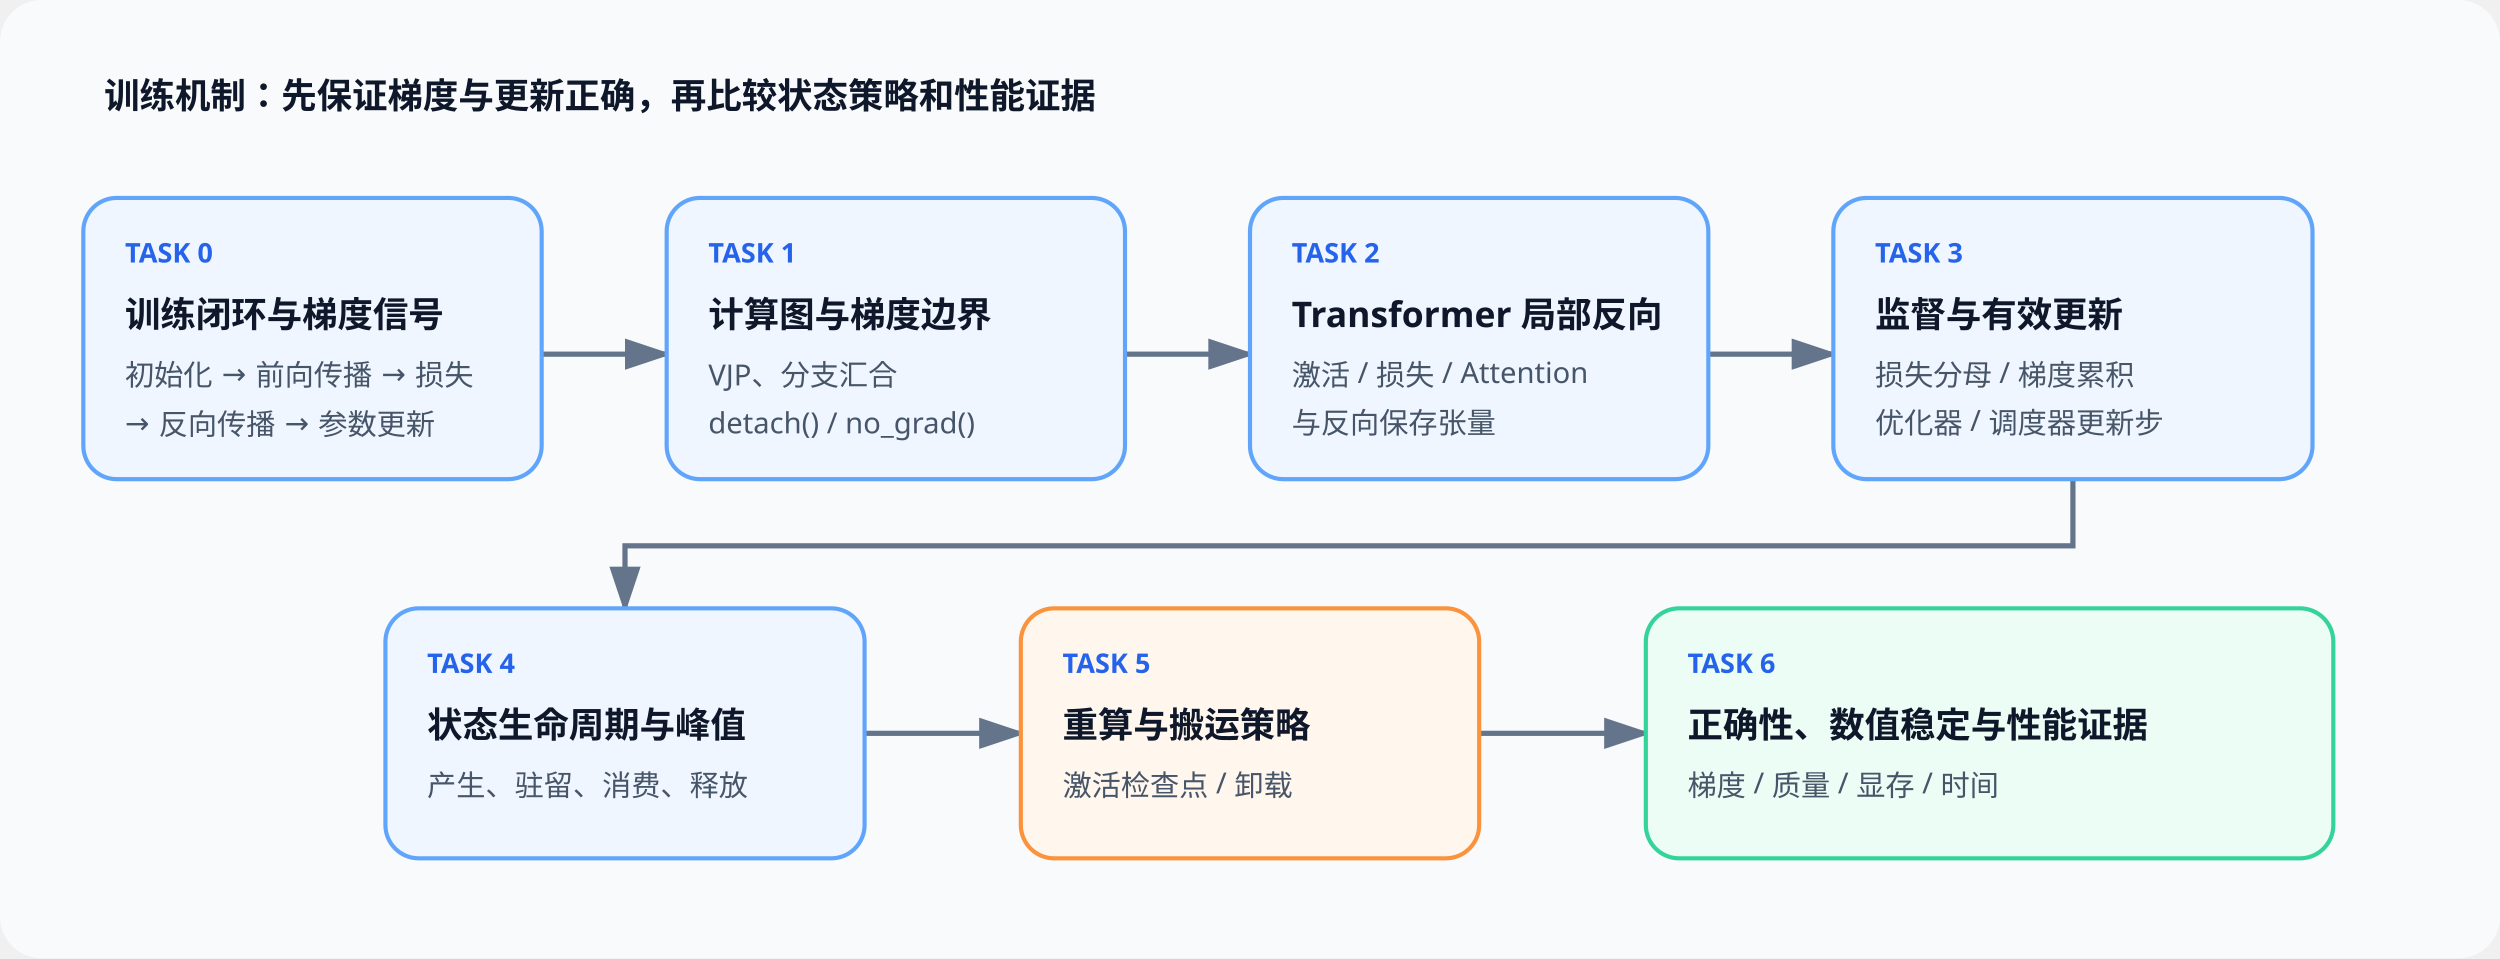
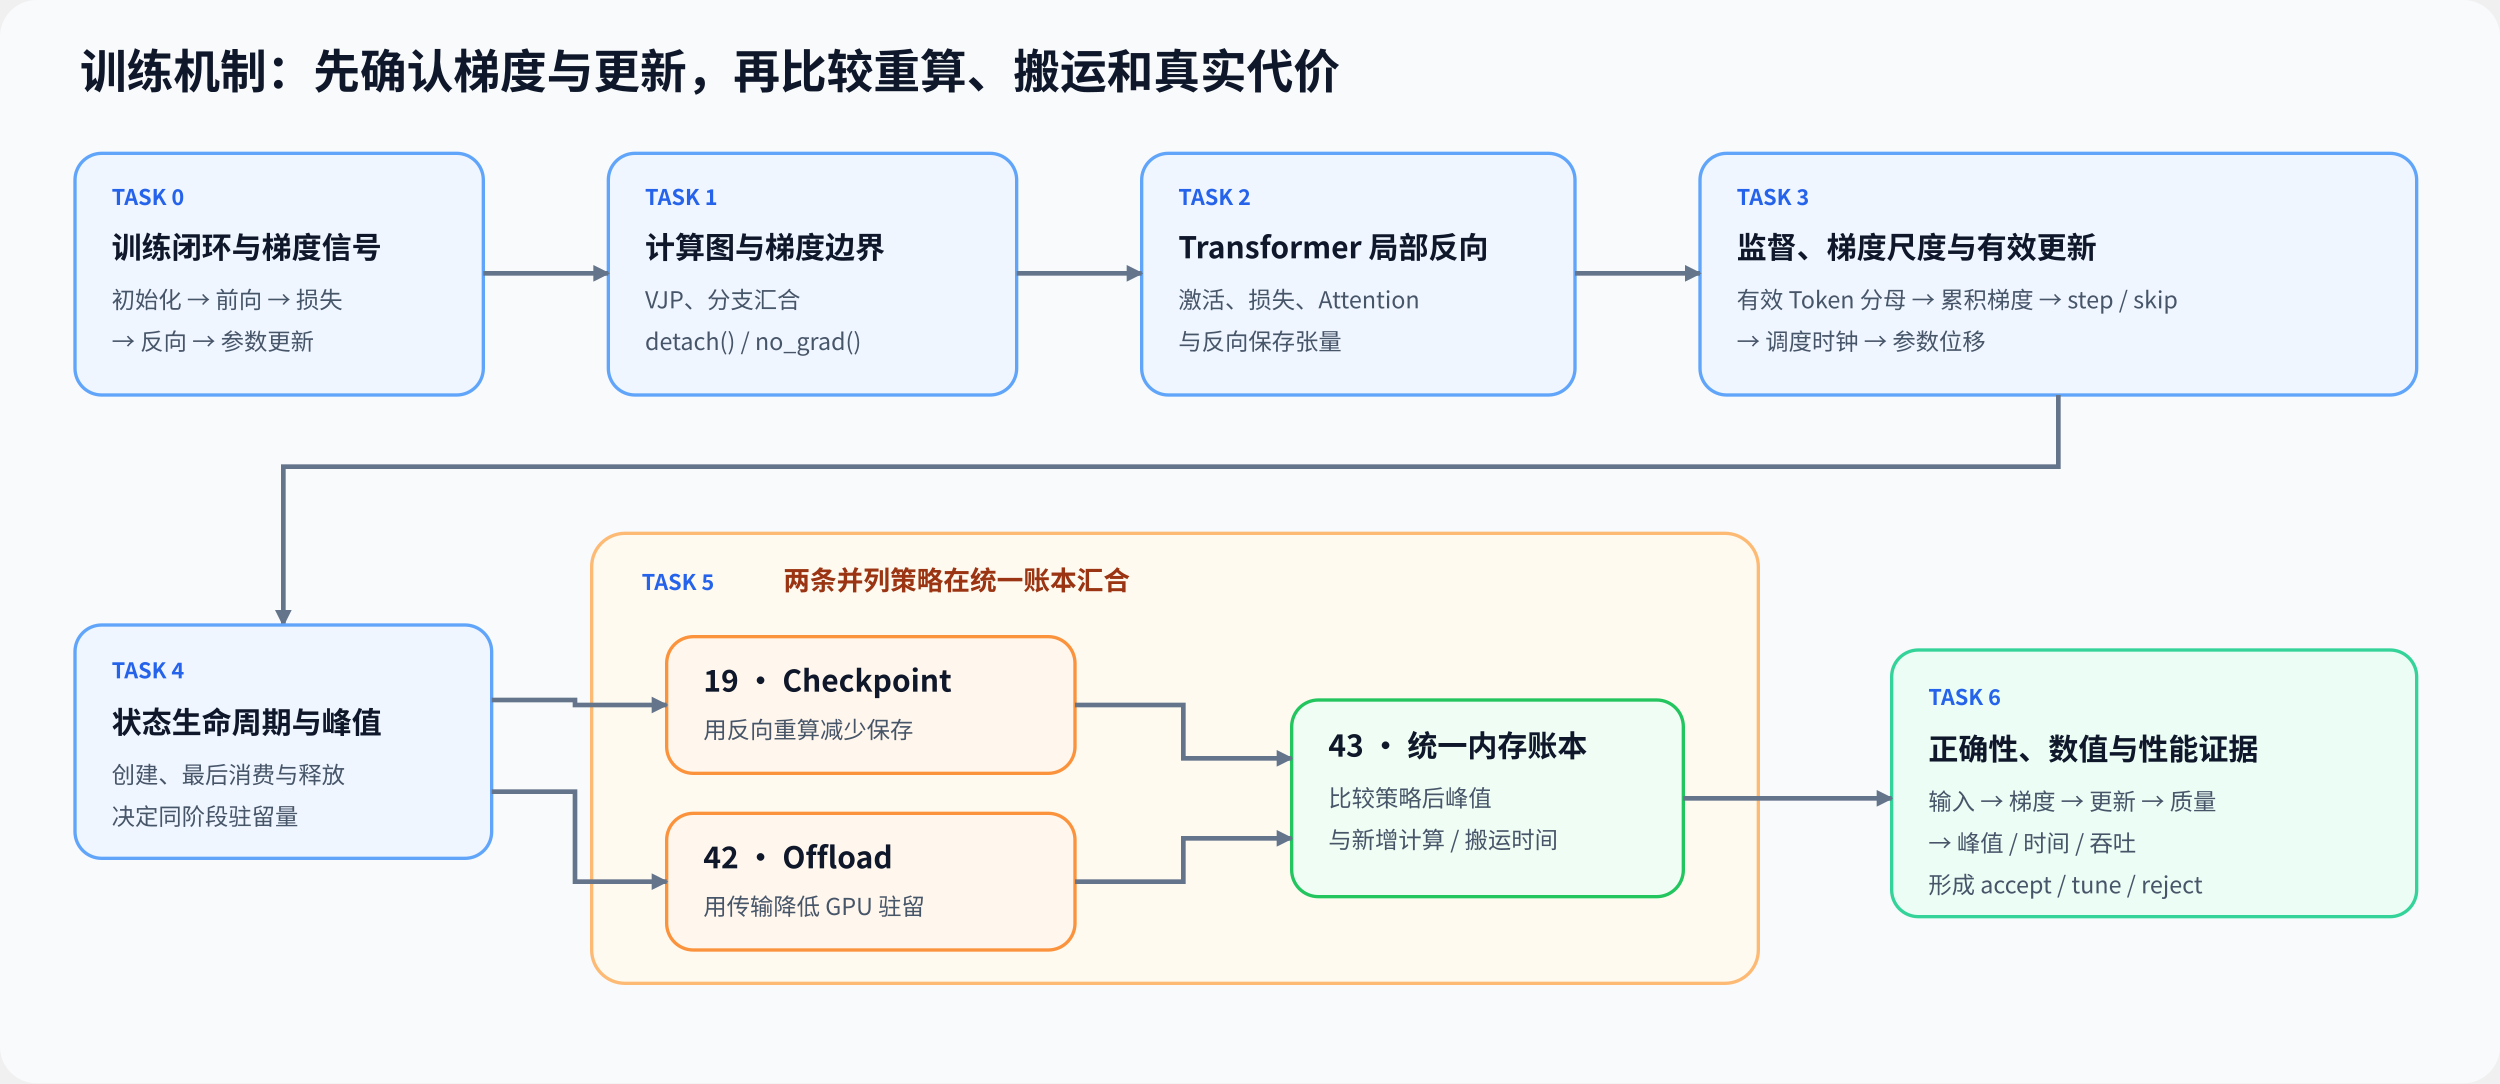
- <svg xmlns="http://www.w3.org/2000/svg" width="1200" height="460" viewBox="0 0 1200 460" role="img" aria-labelledby="title desc">
-   <style>
-     .bg{fill:#f8fafc}.line{stroke:#64748b;stroke-width:2.5;fill:none;marker-end:url(#arrow)}
-     .card{fill:#fff;stroke:#cbd5e1;stroke-width:2}.core{fill:#eff6ff;stroke:#60a5fa}.strategy{fill:#fff7ed;stroke:#fb923c}.evidence{fill:#ecfdf5;stroke:#34d399}
-     .n{font:700 17px sans-serif;fill:#0f172a}.s{font:14px sans-serif;fill:#475569}.tag{font:700 13px sans-serif;fill:#2563eb}
-   </style>
+ <svg xmlns="http://www.w3.org/2000/svg" width="1500" height="650" viewBox="0 0 1500 650" role="img" aria-labelledby="title desc">
  <defs>
-     <marker id="arrow" markerWidth="9" markerHeight="9" refX="8" refY="3" orient="auto">
-       <path d="M0,0 L9,3 L0,6z" fill="#64748b" />
+     <marker id="arrow" markerWidth="10" markerHeight="10" refX="9" refY="5" orient="auto" markerUnits="userSpaceOnUse">
+       <path d="M0 0L10 5L0 10Z" fill="#64748b" />
    </marker>
+     <style>
+       .title{font-family:"Noto Sans CJK SC",sans-serif;font-size:28px;font-weight:700;fill:#0f172a}
+       .tag{font-family:"Noto Sans CJK SC",sans-serif;font-size:13px;font-weight:700;fill:#2563eb}
+       .head{font-family:"Noto Sans CJK SC",sans-serif;font-size:18px;font-weight:700;fill:#0f172a}
+       .body{font-family:"Noto Sans CJK SC",sans-serif;font-size:14px;font-weight:400;fill:#475569}
+       .panel-title{font-family:"Noto Sans CJK SC",sans-serif;font-size:16px;font-weight:700;fill:#9a3412}
+       .card{stroke-width:2;rx:16;ry:16}
+       .core{fill:#eff6ff;stroke:#60a5fa}
+       .strategy{fill:#fff7ed;stroke:#fb923c}
+       .ledger{fill:#f0fdf4;stroke:#22c55e}
+       .evidence{fill:#ecfdf5;stroke:#34d399}
+       .panel{fill:#fffaf0;stroke:#fdba74;stroke-width:2;rx:20;ry:20}
+       .line{stroke:#64748b;stroke-width:2.8;fill:none;marker-end:url(#arrow)}
+     </style>
  </defs>
-   <rect class="bg" width="1200" height="460" rx="20" />
-   <text x="50" y="52" class="n" font-size="24">训练机制：先保证梯度与更新正确，再比较状态策略和性能证据</text>
-   <path class="line" d="M260 170H320" />
-   <path class="line" d="M540 170H600" />
-   <path class="line" d="M820 170H880" />
-   <path class="line" d="M995 230V262H300V292" />
-   <path class="line" d="M415 352H490" />
-   <path class="line" d="M710 352H790" />
+   <rect width="1500" height="650" rx="22" fill="#f8fafc" />
+   <text x="48" y="53" class="title">训练机制：先确认梯度与更新，再比较重算、搬运和真实代价</text>
  <g>
-     <rect class="card core" x="40" y="95" width="220" height="135" rx="16" />
-     <text x="60" y="126" class="tag">TASK 0</text>
-     <text x="60" y="157" class="n">训练闭环与梯度信号</text>
-     <text x="60" y="185" class="s">初始化 → 前向传播 → 损失</text>
-     <text x="60" y="208" class="s">→ 反向传播 → 参数更新</text>
+     <rect x="45" y="92" width="245" height="145" class="card core" />
+     <text x="67" y="123" class="tag">TASK 0</text>
+     <text x="67" y="155" class="head">训练闭环与梯度信号</text>
+     <text x="67" y="185" class="body">初始化 → 前向 → 损失</text>
+     <text x="67" y="210" class="body">→ 反向 → 参数更新</text>
  </g>
  <g>
-     <rect class="card core" x="320" y="95" width="220" height="135" rx="16" />
-     <text x="340" y="126" class="tag">TASK 1</text>
-     <text x="340" y="157" class="n">计算图与梯度边界</text>
-     <text x="340" y="185" class="s">VJP、分支汇合</text>
-     <text x="340" y="208" class="s">detach() / no_grad()</text>
+     <rect x="365" y="92" width="245" height="145" class="card core" />
+     <text x="387" y="123" class="tag">TASK 1</text>
+     <text x="387" y="155" class="head">计算图与梯度边界</text>
+     <text x="387" y="185" class="body">VJP、分支汇合</text>
+     <text x="387" y="210" class="body">detach() / no_grad()</text>
  </g>
  <g>
-     <rect class="card core" x="600" y="95" width="220" height="135" rx="16" />
-     <text x="620" y="126" class="tag">TASK 2</text>
-     <text x="620" y="157" class="n">Transformer 局部反向</text>
-     <text x="620" y="185" class="s">激活 / 损失 / Attention</text>
-     <text x="620" y="208" class="s">与反向保存张量</text>
+     <rect x="685" y="92" width="260" height="145" class="card core" />
+     <text x="707" y="123" class="tag">TASK 2</text>
+     <text x="707" y="155" class="head">Transformer 局部反向</text>
+     <text x="707" y="185" class="body">激活、损失、Attention</text>
+     <text x="707" y="210" class="body">与反向保存张量</text>
  </g>
  <g>
-     <rect class="card core" x="880" y="95" width="230" height="135" rx="16" />
-     <text x="900" y="126" class="tag">TASK 3</text>
-     <text x="900" y="157" class="n">监督与有效更新</text>
-     <text x="900" y="185" class="s">损失分母 / 梯度累积</text>
-     <text x="900" y="208" class="s">优化器 / 调度器更新步</text>
+     <rect x="1020" y="92" width="430" height="145" class="card core" />
+     <text x="1042" y="123" class="tag">TASK 3</text>
+     <text x="1042" y="155" class="head">监督、梯度尺度与有效更新</text>
+     <text x="1042" y="185" class="body">有效 Token 分母 → 累积梯度 → step / skip</text>
+     <text x="1042" y="210" class="body">→ 调度时钟 → 参数位移</text>
+   </g>
+   <path d="M290 164H365" class="line" />
+   <path d="M610 164H685" class="line" />
+   <path d="M945 164H1020" class="line" />
+   <path d="M1235 237V280H170V375" class="line" />
+   <g>
+     <rect x="45" y="375" width="250" height="140" class="card core" />
+     <text x="67" y="407" class="tag">TASK 4</text>
+     <text x="67" y="440" class="head">状态生命周期与峰值</text>
+     <text x="67" y="470" class="body">创建、最后消费与释放</text>
+     <text x="67" y="495" class="body">决定同阶段驻留量</text>
+   </g>
+   <rect x="355" y="320" width="700" height="270" class="panel" data-layout-role="panel" />
+   <text x="385" y="354" class="tag">TASK 5</text>
+   <text x="470" y="354" class="panel-title">两条并列策略在统一账本汇合</text>
+   <g>
+     <rect x="400" y="382" width="245" height="82" class="card strategy" />
+     <text x="422" y="415" class="head">19 · Checkpoint</text>
+     <text x="422" y="443" class="body">用反向重算减少保存</text>
  </g>
  <g>
-     <rect class="card core" x="185" y="292" width="230" height="120" rx="16" />
-     <text x="205" y="323" class="tag">TASK 4</text>
-     <text x="205" y="354" class="n">状态生命周期与峰值</text>
-     <text x="205" y="382" class="s">产生、驻留、消费、释放</text>
+     <rect x="400" y="488" width="245" height="82" class="card strategy" />
+     <text x="422" y="521" class="head">42 · Offload</text>
+     <text x="422" y="549" class="body">用传输降低 GPU 驻留</text>
  </g>
  <g>
-     <rect class="card strategy" x="490" y="292" width="220" height="120" rx="16" />
-     <text x="510" y="323" class="tag">TASK 5</text>
-     <text x="510" y="354" class="n">重算与搬运策略</text>
-     <text x="510" y="382" class="s">激活检查点 / 卸载</text>
+     <rect x="775" y="420" width="235" height="118" class="card ledger" />
+     <text x="797" y="454" class="head">43 · 统一内存账本</text>
+     <text x="797" y="484" class="body">比较策略后峰值</text>
+     <text x="797" y="509" class="body">与新增计算 / 搬运时间</text>
  </g>
+   <path d="M295 420H345V423H400" class="line" />
+   <path d="M295 475H345V529H400" class="line" />
+   <path d="M645 423H710V455H775" class="line" />
+   <path d="M645 529H710V503H775" class="line" />
  <g>
-     <rect class="card evidence" x="790" y="292" width="330" height="120" rx="16" />
-     <text x="810" y="323" class="tag">TASK 6</text>
-     <text x="810" y="354" class="n">正确性、数值稳定与性能证据</text>
-     <text x="810" y="382" class="s">梯度 / 质量 / 显存 / 时间</text>
+     <rect x="1135" y="390" width="315" height="160" class="card evidence" />
+     <text x="1157" y="423" class="tag">TASK 6</text>
+     <text x="1157" y="456" class="head">正确性、数值与性能证据</text>
+     <text x="1157" y="486" class="body">输入 → 梯度 → 更新 → 质量</text>
+     <text x="1157" y="511" class="body">→ 峰值 / 时间 / 吞吐</text>
+     <text x="1157" y="536" class="body">形成 accept / tune / reject</text>
  </g>
+   <path d="M1010 479H1135" class="line" />
</svg>
